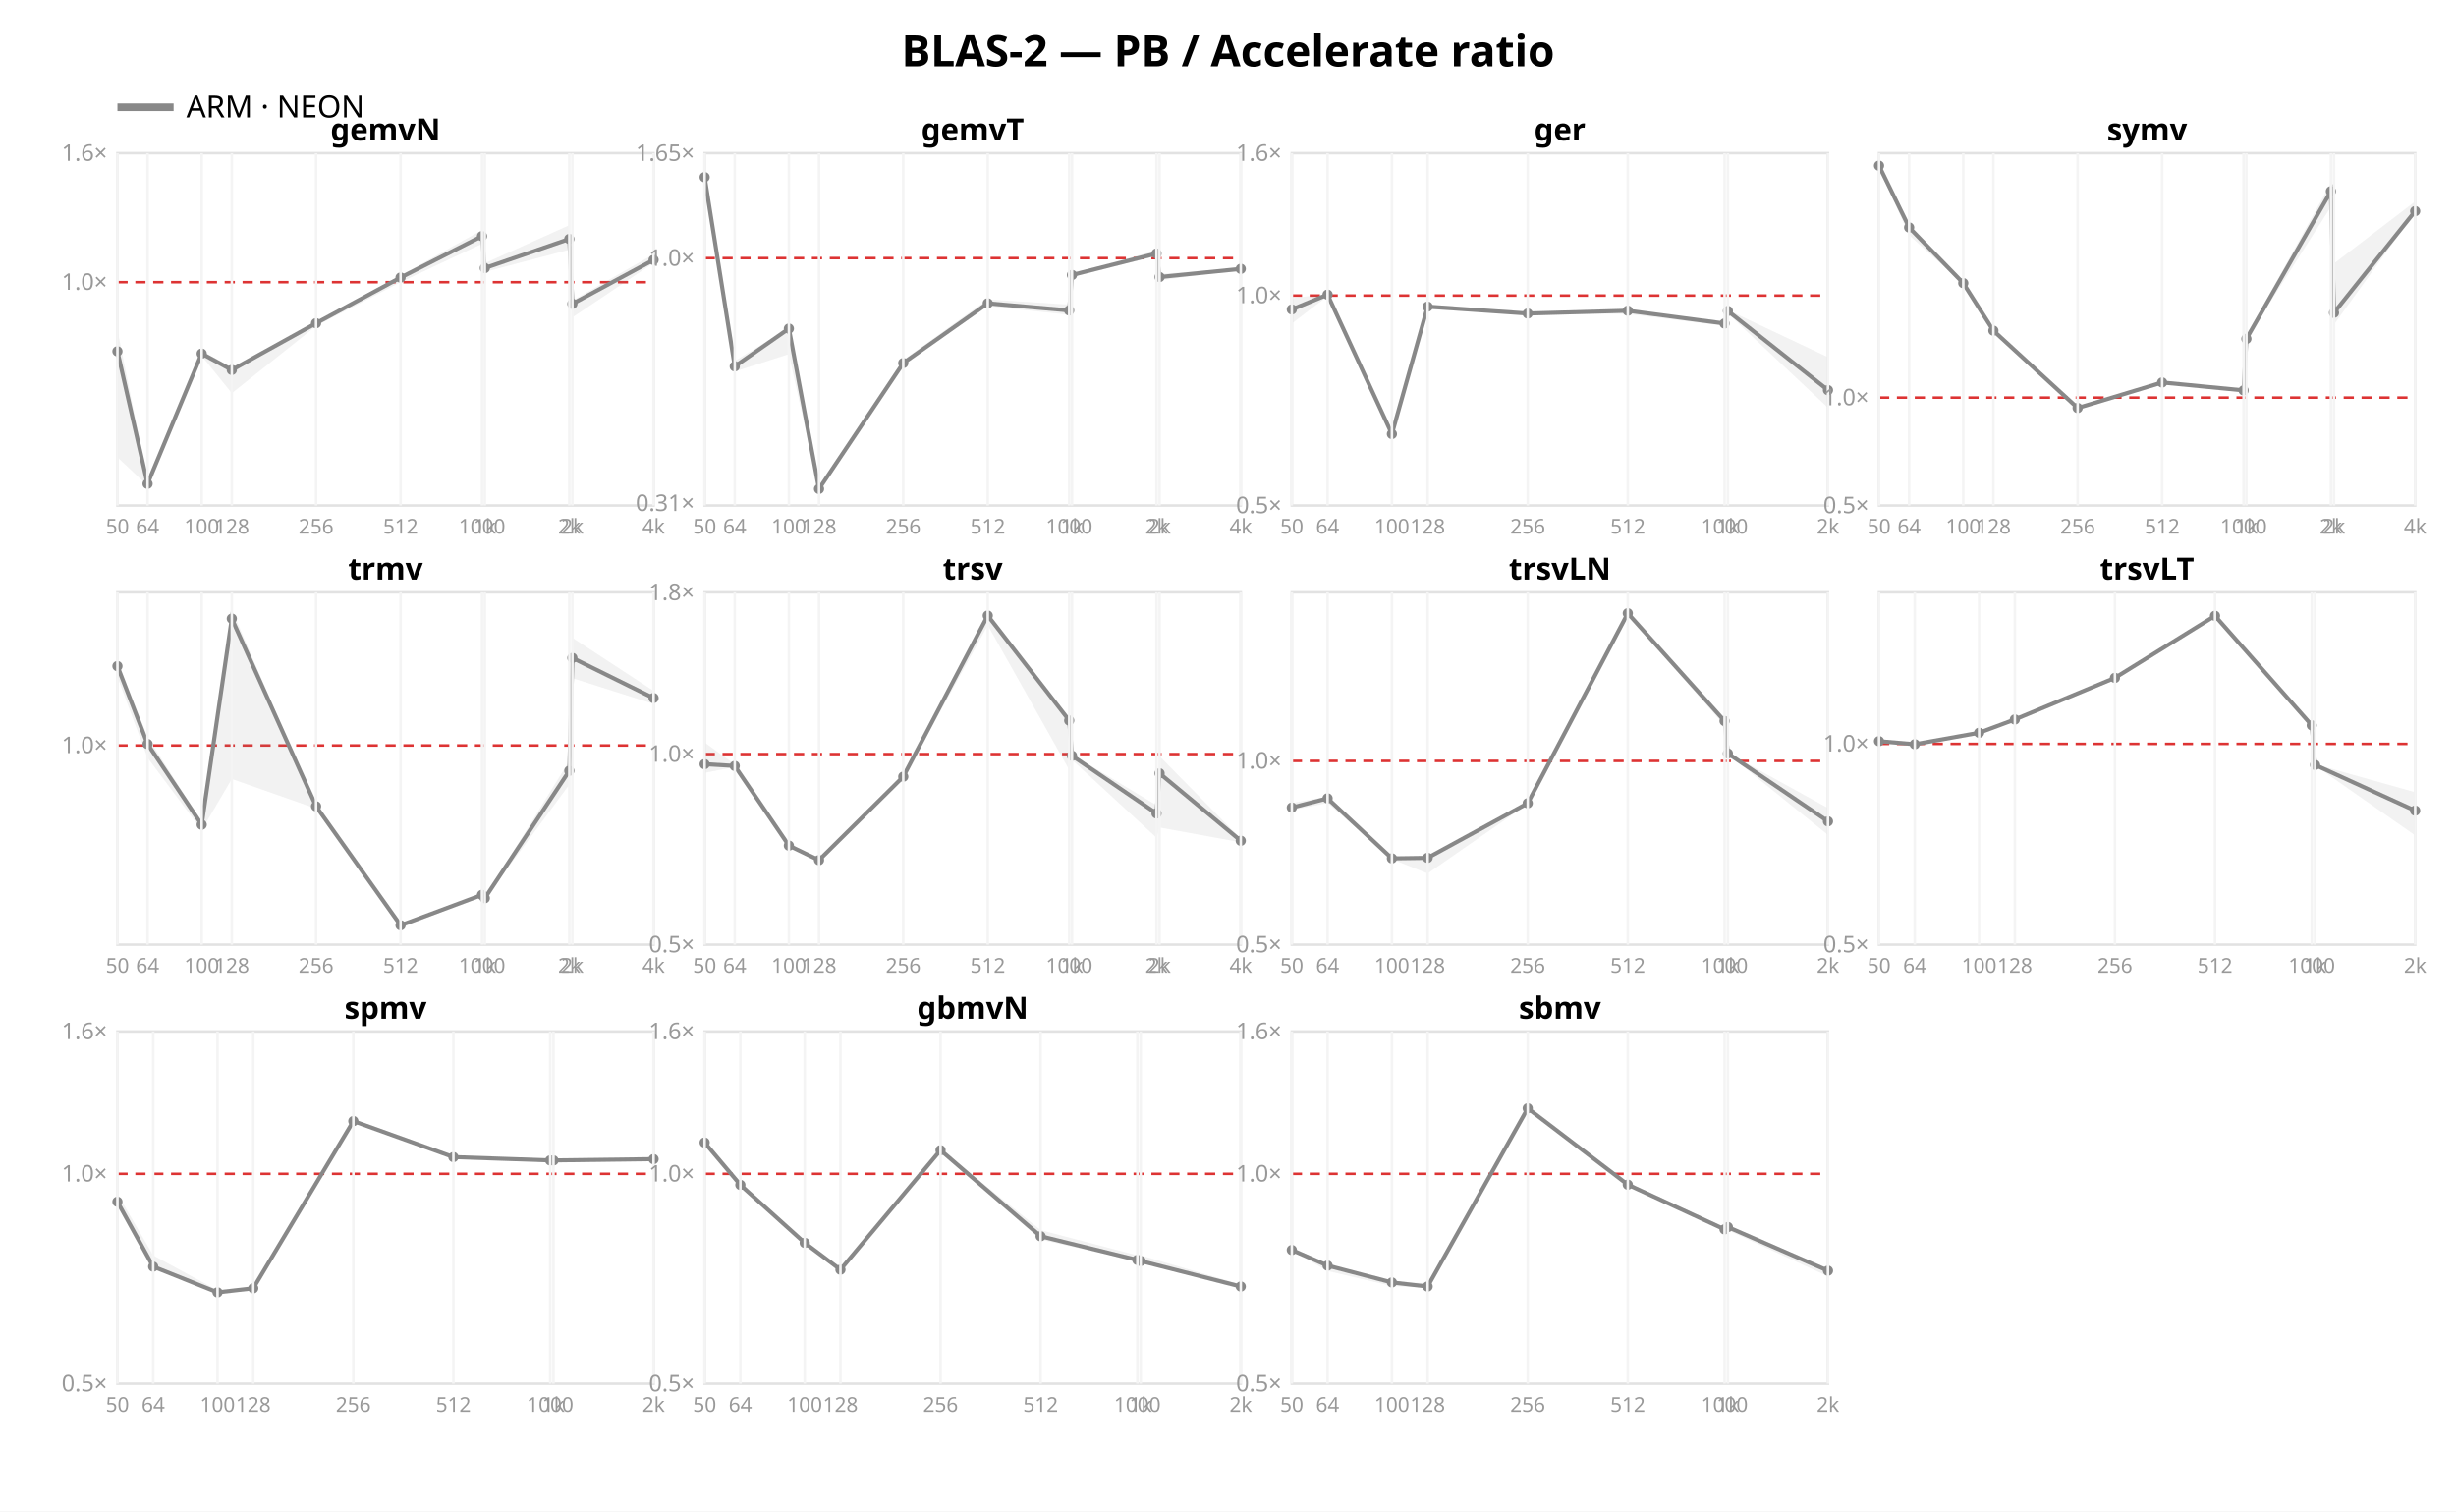
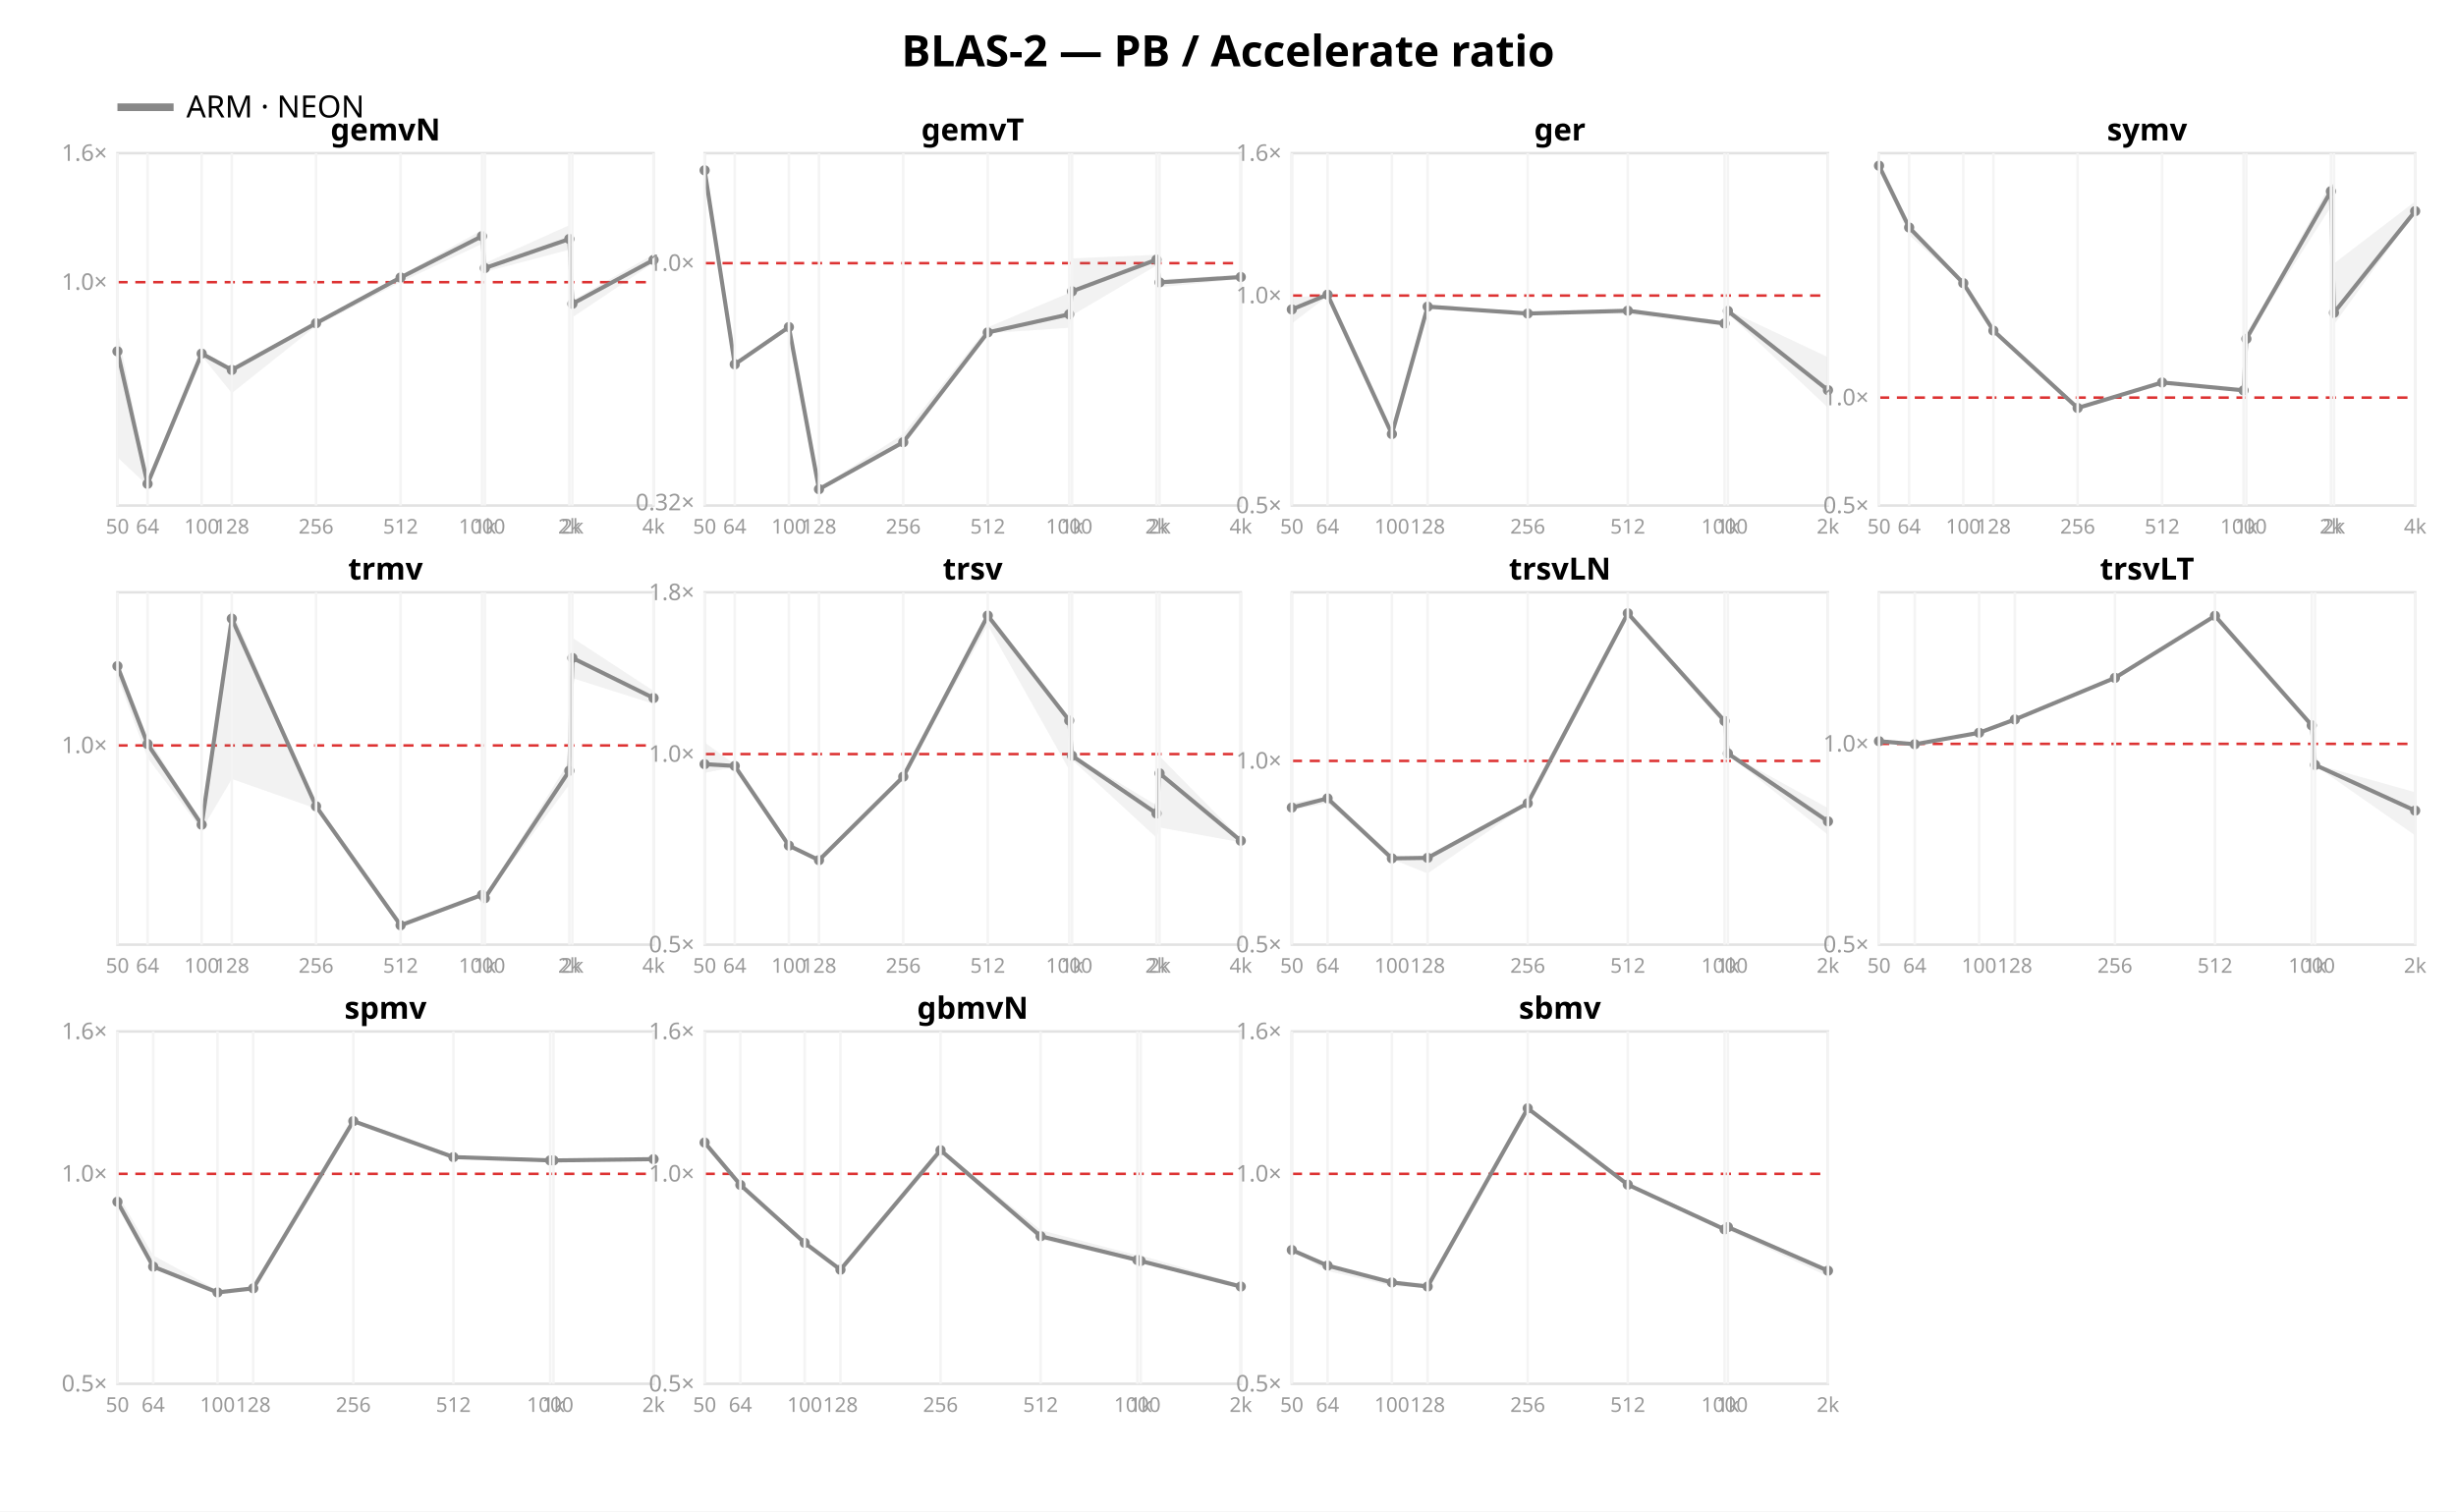
<svg xmlns="http://www.w3.org/2000/svg" width="962" height="592" font-family="sans-serif">
  <rect width="962" height="592" fill="white" />
  <text x="481.0" y="26" text-anchor="middle" font-size="17" font-weight="bold">BLAS-2 — PB / Accelerate ratio</text>
  <line x1="46" y1="42" x2="68" y2="42" stroke="#888888" stroke-width="3" />
  <text x="73" y="46" font-size="12">ARM · NEON</text>
  <rect x="46" y="60" width="210" height="138" fill="none" stroke="#e2e2e2" />
  <line x1="46" y1="110.523" x2="256" y2="110.523" stroke="#d33" stroke-dasharray="4 3" />
  <text x="42" y="113.523" text-anchor="end" font-size="9" fill="#999">1.0×</text>
  <text x="42" y="63.0" text-anchor="end" font-size="9" fill="#999">1.6×</text>
  <polygon points="46.0,129.2 57.8,187.8 79.0,137.4 90.8,143.9 123.8,125.8 156.9,107.9 188.8,90.1 189.9,103.1 223.0,88.2 224.2,117.7 256.0,99.6 256.0,103.0 224.2,124.3 223.0,97.8 189.9,106.5 188.8,95.5 156.9,110.5 123.8,127.7 90.8,154.0 79.0,139.4 57.8,190.2 46.0,179.1" fill="#888888" opacity="0.11" />
  <polyline points="46.0,137.6 57.8,189.5 79.0,138.5 90.8,144.9 123.8,126.6 156.9,108.7 188.8,92.5 189.9,105.0 223.0,93.6 224.2,119.0 256.0,101.8" fill="none" stroke="#888888" stroke-width="1.6" />
  <circle cx="46.0" cy="137.6" r="2" fill="#888888" />
  <circle cx="57.8" cy="189.5" r="2" fill="#888888" />
  <circle cx="79.0" cy="138.5" r="2" fill="#888888" />
  <circle cx="90.8" cy="144.9" r="2" fill="#888888" />
  <circle cx="123.8" cy="126.6" r="2" fill="#888888" />
  <circle cx="156.9" cy="108.7" r="2" fill="#888888" />
  <circle cx="188.8" cy="92.5" r="2" fill="#888888" />
  <circle cx="189.9" cy="105.0" r="2" fill="#888888" />
  <circle cx="223.0" cy="93.6" r="2" fill="#888888" />
  <circle cx="224.2" cy="119.0" r="2" fill="#888888" />
  <circle cx="256.0" cy="101.8" r="2" fill="#888888" />
  <text x="151.0" y="55" text-anchor="middle" font-size="12" font-weight="bold">gemvN</text>
  <line x1="46.0" y1="60" x2="46.0" y2="198" stroke="#f4f4f4" />
  <text x="46.0" y="209" text-anchor="middle" font-size="8" fill="#999">50</text>
  <line x1="57.8" y1="60" x2="57.8" y2="198" stroke="#f4f4f4" />
  <text x="57.8" y="209" text-anchor="middle" font-size="8" fill="#999">64</text>
  <line x1="79.0" y1="60" x2="79.0" y2="198" stroke="#f4f4f4" />
  <text x="79.0" y="209" text-anchor="middle" font-size="8" fill="#999">100</text>
  <line x1="90.8" y1="60" x2="90.8" y2="198" stroke="#f4f4f4" />
  <text x="90.8" y="209" text-anchor="middle" font-size="8" fill="#999">128</text>
  <line x1="123.8" y1="60" x2="123.8" y2="198" stroke="#f4f4f4" />
  <text x="123.8" y="209" text-anchor="middle" font-size="8" fill="#999">256</text>
  <line x1="156.9" y1="60" x2="156.9" y2="198" stroke="#f4f4f4" />
  <text x="156.9" y="209" text-anchor="middle" font-size="8" fill="#999">512</text>
  <line x1="188.8" y1="60" x2="188.8" y2="198" stroke="#f4f4f4" />
  <text x="188.8" y="209" text-anchor="middle" font-size="8" fill="#999">1000</text>
  <line x1="189.9" y1="60" x2="189.9" y2="198" stroke="#f4f4f4" />
  <text x="189.9" y="209" text-anchor="middle" font-size="8" fill="#999">1k</text>
  <line x1="223.0" y1="60" x2="223.0" y2="198" stroke="#f4f4f4" />
  <text x="223.0" y="209" text-anchor="middle" font-size="8" fill="#999">2k</text>
  <line x1="224.2" y1="60" x2="224.2" y2="198" stroke="#f4f4f4" />
  <text x="224.2" y="209" text-anchor="middle" font-size="8" fill="#999">2k</text>
  <line x1="256.0" y1="60" x2="256.0" y2="198" stroke="#f4f4f4" />
  <text x="256.0" y="209" text-anchor="middle" font-size="8" fill="#999">4k</text>
  <rect x="276" y="60" width="210" height="138" fill="none" stroke="#e2e2e2" />
-   <line x1="276" y1="101.092" x2="486" y2="101.092" stroke="#d33" stroke-dasharray="4 3" />
-   <text x="272" y="200.139" text-anchor="end" font-size="9" fill="#999">0.31×</text>
-   <text x="272" y="104.092" text-anchor="end" font-size="9" fill="#999">1.0×</text>
-   <text x="272" y="63.025" text-anchor="end" font-size="9" fill="#999">1.65×</text>
-   <polygon points="276.0,66.3 287.8,141.4 309.0,128.4 320.8,190.9 353.8,141.0 386.9,117.3 418.8,119.3 419.9,107.0 453.0,98.1 454.2,107.3 486.0,105.0 486.0,105.6 454.2,109.8 453.0,100.3 419.9,108.5 418.8,123.3 386.9,119.9 353.8,142.7 320.8,192.0 309.0,138.7 287.8,145.5 276.0,74.0" fill="#888888" opacity="0.11" />
-   <polyline points="276.0,69.4 287.8,143.5 309.0,128.7 320.8,191.5 353.8,142.2 386.9,118.8 418.8,121.6 419.9,107.7 453.0,99.3 454.2,108.5 486.0,105.3" fill="none" stroke="#888888" stroke-width="1.6" />
-   <circle cx="276.0" cy="69.4" r="2" fill="#888888" />
-   <circle cx="287.8" cy="143.5" r="2" fill="#888888" />
-   <circle cx="309.0" cy="128.7" r="2" fill="#888888" />
-   <circle cx="320.8" cy="191.5" r="2" fill="#888888" />
-   <circle cx="353.8" cy="142.2" r="2" fill="#888888" />
-   <circle cx="386.9" cy="118.8" r="2" fill="#888888" />
-   <circle cx="418.8" cy="121.6" r="2" fill="#888888" />
-   <circle cx="419.9" cy="107.7" r="2" fill="#888888" />
-   <circle cx="453.0" cy="99.3" r="2" fill="#888888" />
-   <circle cx="454.2" cy="108.5" r="2" fill="#888888" />
-   <circle cx="486.0" cy="105.3" r="2" fill="#888888" />
+   <line x1="276" y1="103.076" x2="486" y2="103.076" stroke="#d33" stroke-dasharray="4 3" />
+   <text x="272" y="199.862" text-anchor="end" font-size="9" fill="#999">0.32×</text>
+   <text x="272" y="106.076" text-anchor="end" font-size="9" fill="#999">1.0×</text>
+   <polygon points="276.0,66.3 287.8,142.3 309.0,127.9 320.8,191.1 353.8,170.0 386.9,128.2 418.8,114.7 419.9,101.2 453.0,99.8 454.2,109.4 486.0,107.6 486.0,109.3 454.2,112.5 453.0,104.0 419.9,123.5 418.8,128.4 386.9,130.5 353.8,173.7 320.8,192.0 309.0,128.7 287.8,143.5 276.0,67.2" fill="#888888" opacity="0.11" />
+   <polyline points="276.0,66.7 287.8,142.7 309.0,128.1 320.8,191.6 353.8,173.2 386.9,130.2 418.8,123.1 419.9,114.1 453.0,101.7 454.2,110.6 486.0,108.5" fill="none" stroke="#888888" stroke-width="1.6" />
+   <circle cx="276.0" cy="66.7" r="2" fill="#888888" />
+   <circle cx="287.8" cy="142.7" r="2" fill="#888888" />
+   <circle cx="309.0" cy="128.1" r="2" fill="#888888" />
+   <circle cx="320.8" cy="191.6" r="2" fill="#888888" />
+   <circle cx="353.8" cy="173.2" r="2" fill="#888888" />
+   <circle cx="386.9" cy="130.2" r="2" fill="#888888" />
+   <circle cx="418.8" cy="123.1" r="2" fill="#888888" />
+   <circle cx="419.9" cy="114.1" r="2" fill="#888888" />
+   <circle cx="453.0" cy="101.7" r="2" fill="#888888" />
+   <circle cx="454.2" cy="110.6" r="2" fill="#888888" />
+   <circle cx="486.0" cy="108.5" r="2" fill="#888888" />
  <text x="381.0" y="55" text-anchor="middle" font-size="12" font-weight="bold">gemvT</text>
  <line x1="276.0" y1="60" x2="276.0" y2="198" stroke="#f4f4f4" />
  <text x="276.0" y="209" text-anchor="middle" font-size="8" fill="#999">50</text>
  <line x1="287.8" y1="60" x2="287.8" y2="198" stroke="#f4f4f4" />
  <text x="287.8" y="209" text-anchor="middle" font-size="8" fill="#999">64</text>
  <line x1="309.0" y1="60" x2="309.0" y2="198" stroke="#f4f4f4" />
  <text x="309.0" y="209" text-anchor="middle" font-size="8" fill="#999">100</text>
  <line x1="320.8" y1="60" x2="320.8" y2="198" stroke="#f4f4f4" />
  <text x="320.8" y="209" text-anchor="middle" font-size="8" fill="#999">128</text>
  <line x1="353.8" y1="60" x2="353.8" y2="198" stroke="#f4f4f4" />
  <text x="353.8" y="209" text-anchor="middle" font-size="8" fill="#999">256</text>
  <line x1="386.9" y1="60" x2="386.9" y2="198" stroke="#f4f4f4" />
  <text x="386.9" y="209" text-anchor="middle" font-size="8" fill="#999">512</text>
  <line x1="418.8" y1="60" x2="418.8" y2="198" stroke="#f4f4f4" />
  <text x="418.8" y="209" text-anchor="middle" font-size="8" fill="#999">1000</text>
  <line x1="419.9" y1="60" x2="419.9" y2="198" stroke="#f4f4f4" />
  <text x="419.9" y="209" text-anchor="middle" font-size="8" fill="#999">1k</text>
  <line x1="453.0" y1="60" x2="453.0" y2="198" stroke="#f4f4f4" />
  <text x="453.0" y="209" text-anchor="middle" font-size="8" fill="#999">2k</text>
  <line x1="454.2" y1="60" x2="454.2" y2="198" stroke="#f4f4f4" />
  <text x="454.2" y="209" text-anchor="middle" font-size="8" fill="#999">2k</text>
  <line x1="486.0" y1="60" x2="486.0" y2="198" stroke="#f4f4f4" />
  <text x="486.0" y="209" text-anchor="middle" font-size="8" fill="#999">4k</text>
  <rect x="506" y="60" width="210" height="138" fill="none" stroke="#e2e2e2" />
  <line x1="506" y1="115.763" x2="716" y2="115.763" stroke="#d33" stroke-dasharray="4 3" />
  <text x="502" y="201.0" text-anchor="end" font-size="9" fill="#999">0.5×</text>
  <text x="502" y="118.763" text-anchor="end" font-size="9" fill="#999">1.0×</text>
  <text x="502" y="63.0" text-anchor="end" font-size="9" fill="#999">1.6×</text>
  <polygon points="506.0,116.8 520.0,115.1 545.2,168.5 559.2,119.4 598.4,122.6 637.6,121.6 675.5,126.5 676.8,121.4 716.0,139.9 716.0,159.7 676.8,122.8 675.5,127.7 637.6,123.0 598.4,122.9 559.2,121.1 545.2,171.3 520.0,116.0 506.0,126.7" fill="#888888" opacity="0.11" />
  <polyline points="506.0,121.2 520.0,115.4 545.2,170.0 559.2,120.1 598.4,122.8 637.6,121.7 675.5,126.7 676.8,121.8 716.0,152.8" fill="none" stroke="#888888" stroke-width="1.6" />
  <circle cx="506.0" cy="121.2" r="2" fill="#888888" />
  <circle cx="520.0" cy="115.4" r="2" fill="#888888" />
  <circle cx="545.2" cy="170.0" r="2" fill="#888888" />
  <circle cx="559.2" cy="120.1" r="2" fill="#888888" />
  <circle cx="598.4" cy="122.8" r="2" fill="#888888" />
  <circle cx="637.6" cy="121.7" r="2" fill="#888888" />
  <circle cx="675.5" cy="126.7" r="2" fill="#888888" />
  <circle cx="676.8" cy="121.8" r="2" fill="#888888" />
  <circle cx="716.0" cy="152.8" r="2" fill="#888888" />
  <text x="611.0" y="55" text-anchor="middle" font-size="12" font-weight="bold">ger</text>
  <line x1="506.0" y1="60" x2="506.0" y2="198" stroke="#f4f4f4" />
  <text x="506.0" y="209" text-anchor="middle" font-size="8" fill="#999">50</text>
  <line x1="520.0" y1="60" x2="520.0" y2="198" stroke="#f4f4f4" />
  <text x="520.0" y="209" text-anchor="middle" font-size="8" fill="#999">64</text>
  <line x1="545.2" y1="60" x2="545.2" y2="198" stroke="#f4f4f4" />
  <text x="545.2" y="209" text-anchor="middle" font-size="8" fill="#999">100</text>
  <line x1="559.2" y1="60" x2="559.2" y2="198" stroke="#f4f4f4" />
  <text x="559.2" y="209" text-anchor="middle" font-size="8" fill="#999">128</text>
  <line x1="598.4" y1="60" x2="598.4" y2="198" stroke="#f4f4f4" />
  <text x="598.4" y="209" text-anchor="middle" font-size="8" fill="#999">256</text>
  <line x1="637.6" y1="60" x2="637.6" y2="198" stroke="#f4f4f4" />
  <text x="637.6" y="209" text-anchor="middle" font-size="8" fill="#999">512</text>
  <line x1="675.5" y1="60" x2="675.5" y2="198" stroke="#f4f4f4" />
  <text x="675.5" y="209" text-anchor="middle" font-size="8" fill="#999">1000</text>
  <line x1="676.8" y1="60" x2="676.8" y2="198" stroke="#f4f4f4" />
  <text x="676.8" y="209" text-anchor="middle" font-size="8" fill="#999">1k</text>
  <line x1="716.0" y1="60" x2="716.0" y2="198" stroke="#f4f4f4" />
  <text x="716.0" y="209" text-anchor="middle" font-size="8" fill="#999">2k</text>
  <rect x="736" y="60" width="210" height="138" fill="none" stroke="#e2e2e2" />
  <line x1="736" y1="155.732" x2="946" y2="155.732" stroke="#d33" stroke-dasharray="4 3" />
  <text x="732" y="201.0" text-anchor="end" font-size="9" fill="#999">0.5×</text>
  <text x="732" y="158.732" text-anchor="end" font-size="9" fill="#999">1.0×</text>
  <polygon points="736.0,64.7 747.8,88.8 769.0,110.6 780.8,129.2 813.8,159.7 846.9,149.5 878.8,152.6 879.9,131.5 913.0,71.7 914.2,103.2 946.0,78.9 946.0,83.1 914.2,127.1 913.0,81.0 879.9,132.9 878.8,153.2 846.9,150.0 813.8,159.8 780.8,129.7 769.0,111.3 747.8,92.1 736.0,65.9" fill="#888888" opacity="0.11" />
  <polyline points="736.0,64.9 747.8,89.1 769.0,110.9 780.8,129.5 813.8,159.8 846.9,149.8 878.8,152.9 879.9,132.7 913.0,74.9 914.2,122.5 946.0,82.7" fill="none" stroke="#888888" stroke-width="1.6" />
  <circle cx="736.0" cy="64.9" r="2" fill="#888888" />
  <circle cx="747.8" cy="89.1" r="2" fill="#888888" />
  <circle cx="769.0" cy="110.9" r="2" fill="#888888" />
  <circle cx="780.8" cy="129.5" r="2" fill="#888888" />
  <circle cx="813.8" cy="159.8" r="2" fill="#888888" />
  <circle cx="846.9" cy="149.8" r="2" fill="#888888" />
  <circle cx="878.8" cy="152.9" r="2" fill="#888888" />
  <circle cx="879.9" cy="132.7" r="2" fill="#888888" />
  <circle cx="913.0" cy="74.9" r="2" fill="#888888" />
  <circle cx="914.2" cy="122.5" r="2" fill="#888888" />
  <circle cx="946.0" cy="82.7" r="2" fill="#888888" />
  <text x="841.0" y="55" text-anchor="middle" font-size="12" font-weight="bold">symv</text>
  <line x1="736.0" y1="60" x2="736.0" y2="198" stroke="#f4f4f4" />
  <text x="736.0" y="209" text-anchor="middle" font-size="8" fill="#999">50</text>
  <line x1="747.8" y1="60" x2="747.8" y2="198" stroke="#f4f4f4" />
  <text x="747.8" y="209" text-anchor="middle" font-size="8" fill="#999">64</text>
  <line x1="769.0" y1="60" x2="769.0" y2="198" stroke="#f4f4f4" />
  <text x="769.0" y="209" text-anchor="middle" font-size="8" fill="#999">100</text>
  <line x1="780.8" y1="60" x2="780.8" y2="198" stroke="#f4f4f4" />
  <text x="780.8" y="209" text-anchor="middle" font-size="8" fill="#999">128</text>
  <line x1="813.8" y1="60" x2="813.8" y2="198" stroke="#f4f4f4" />
  <text x="813.8" y="209" text-anchor="middle" font-size="8" fill="#999">256</text>
  <line x1="846.9" y1="60" x2="846.9" y2="198" stroke="#f4f4f4" />
  <text x="846.9" y="209" text-anchor="middle" font-size="8" fill="#999">512</text>
  <line x1="878.8" y1="60" x2="878.8" y2="198" stroke="#f4f4f4" />
  <text x="878.8" y="209" text-anchor="middle" font-size="8" fill="#999">1000</text>
  <line x1="879.9" y1="60" x2="879.9" y2="198" stroke="#f4f4f4" />
  <text x="879.9" y="209" text-anchor="middle" font-size="8" fill="#999">1k</text>
  <line x1="913.0" y1="60" x2="913.0" y2="198" stroke="#f4f4f4" />
  <text x="913.0" y="209" text-anchor="middle" font-size="8" fill="#999">2k</text>
  <line x1="914.2" y1="60" x2="914.2" y2="198" stroke="#f4f4f4" />
  <text x="914.2" y="209" text-anchor="middle" font-size="8" fill="#999">2k</text>
  <line x1="946.0" y1="60" x2="946.0" y2="198" stroke="#f4f4f4" />
  <text x="946.0" y="209" text-anchor="middle" font-size="8" fill="#999">4k</text>
  <rect x="46" y="232" width="210" height="138" fill="none" stroke="#e2e2e2" />
  <line x1="46" y1="291.974" x2="256" y2="291.974" stroke="#d33" stroke-dasharray="4 3" />
  <text x="42" y="294.974" text-anchor="end" font-size="9" fill="#999">1.0×</text>
  <polygon points="46.0,258.8 57.8,288.7 79.0,321.9 90.8,238.8 123.8,315.5 156.9,362.3 188.8,350.3 189.9,351.5 223.0,298.0 224.2,249.8 256.0,270.6 256.0,275.7 224.2,265.6 223.0,307.3 189.9,352.1 188.8,350.6 156.9,363.6 123.8,316.7 90.8,305.1 79.0,325.1 57.8,296.8 46.0,265.1" fill="#888888" opacity="0.11" />
  <polyline points="46.0,260.9 57.8,291.4 79.0,323.0 90.8,242.3 123.8,315.8 156.9,362.4 188.8,350.5 189.9,351.8 223.0,301.9 224.2,257.7 256.0,273.4" fill="none" stroke="#888888" stroke-width="1.6" />
  <circle cx="46.0" cy="260.9" r="2" fill="#888888" />
  <circle cx="57.8" cy="291.4" r="2" fill="#888888" />
  <circle cx="79.0" cy="323.0" r="2" fill="#888888" />
  <circle cx="90.8" cy="242.3" r="2" fill="#888888" />
  <circle cx="123.8" cy="315.8" r="2" fill="#888888" />
  <circle cx="156.9" cy="362.4" r="2" fill="#888888" />
  <circle cx="188.8" cy="350.5" r="2" fill="#888888" />
  <circle cx="189.9" cy="351.8" r="2" fill="#888888" />
  <circle cx="223.0" cy="301.9" r="2" fill="#888888" />
  <circle cx="224.2" cy="257.7" r="2" fill="#888888" />
  <circle cx="256.0" cy="273.4" r="2" fill="#888888" />
  <text x="151.0" y="227" text-anchor="middle" font-size="12" font-weight="bold">trmv</text>
  <line x1="46.0" y1="232" x2="46.0" y2="370" stroke="#f4f4f4" />
  <text x="46.0" y="381" text-anchor="middle" font-size="8" fill="#999">50</text>
  <line x1="57.8" y1="232" x2="57.8" y2="370" stroke="#f4f4f4" />
  <text x="57.8" y="381" text-anchor="middle" font-size="8" fill="#999">64</text>
  <line x1="79.0" y1="232" x2="79.0" y2="370" stroke="#f4f4f4" />
  <text x="79.0" y="381" text-anchor="middle" font-size="8" fill="#999">100</text>
  <line x1="90.8" y1="232" x2="90.8" y2="370" stroke="#f4f4f4" />
  <text x="90.8" y="381" text-anchor="middle" font-size="8" fill="#999">128</text>
  <line x1="123.8" y1="232" x2="123.8" y2="370" stroke="#f4f4f4" />
  <text x="123.8" y="381" text-anchor="middle" font-size="8" fill="#999">256</text>
  <line x1="156.9" y1="232" x2="156.9" y2="370" stroke="#f4f4f4" />
  <text x="156.9" y="381" text-anchor="middle" font-size="8" fill="#999">512</text>
  <line x1="188.8" y1="232" x2="188.8" y2="370" stroke="#f4f4f4" />
  <text x="188.8" y="381" text-anchor="middle" font-size="8" fill="#999">1000</text>
  <line x1="189.9" y1="232" x2="189.9" y2="370" stroke="#f4f4f4" />
  <text x="189.9" y="381" text-anchor="middle" font-size="8" fill="#999">1k</text>
  <line x1="223.0" y1="232" x2="223.0" y2="370" stroke="#f4f4f4" />
  <text x="223.0" y="381" text-anchor="middle" font-size="8" fill="#999">2k</text>
  <line x1="224.2" y1="232" x2="224.2" y2="370" stroke="#f4f4f4" />
  <text x="224.2" y="381" text-anchor="middle" font-size="8" fill="#999">2k</text>
  <line x1="256.0" y1="232" x2="256.0" y2="370" stroke="#f4f4f4" />
  <text x="256.0" y="381" text-anchor="middle" font-size="8" fill="#999">4k</text>
  <rect x="276" y="232" width="210" height="138" fill="none" stroke="#e2e2e2" />
  <line x1="276" y1="295.355" x2="486" y2="295.355" stroke="#d33" stroke-dasharray="4 3" />
  <text x="272" y="373.0" text-anchor="end" font-size="9" fill="#999">0.5×</text>
  <text x="272" y="298.355" text-anchor="end" font-size="9" fill="#999">1.0×</text>
  <text x="272" y="235.056" text-anchor="end" font-size="9" fill="#999">1.8×</text>
  <polygon points="276.0,290.8 287.8,299.4 309.0,331.1 320.8,336.5 353.8,304.0 386.9,240.3 418.8,281.1 419.9,295.5 453.0,315.4 454.2,296.2 486.0,328.5 486.0,329.9 454.2,324.1 453.0,328.1 419.9,297.6 418.8,301.5 386.9,244.9 353.8,304.9 320.8,337.6 309.0,331.3 287.8,300.4 276.0,302.7" fill="#888888" opacity="0.11" />
  <polyline points="276.0,299.3 287.8,300.0 309.0,331.2 320.8,336.9 353.8,304.2 386.9,241.1 418.8,282.2 419.9,296.0 453.0,318.6 454.2,302.9 486.0,329.3" fill="none" stroke="#888888" stroke-width="1.6" />
  <circle cx="276.0" cy="299.3" r="2" fill="#888888" />
  <circle cx="287.8" cy="300.0" r="2" fill="#888888" />
  <circle cx="309.0" cy="331.2" r="2" fill="#888888" />
  <circle cx="320.8" cy="336.9" r="2" fill="#888888" />
  <circle cx="353.8" cy="304.2" r="2" fill="#888888" />
  <circle cx="386.9" cy="241.1" r="2" fill="#888888" />
  <circle cx="418.8" cy="282.2" r="2" fill="#888888" />
  <circle cx="419.9" cy="296.0" r="2" fill="#888888" />
  <circle cx="453.0" cy="318.6" r="2" fill="#888888" />
  <circle cx="454.2" cy="302.9" r="2" fill="#888888" />
  <circle cx="486.0" cy="329.3" r="2" fill="#888888" />
  <text x="381.0" y="227" text-anchor="middle" font-size="12" font-weight="bold">trsv</text>
  <line x1="276.0" y1="232" x2="276.0" y2="370" stroke="#f4f4f4" />
  <text x="276.0" y="381" text-anchor="middle" font-size="8" fill="#999">50</text>
  <line x1="287.8" y1="232" x2="287.8" y2="370" stroke="#f4f4f4" />
  <text x="287.8" y="381" text-anchor="middle" font-size="8" fill="#999">64</text>
  <line x1="309.0" y1="232" x2="309.0" y2="370" stroke="#f4f4f4" />
  <text x="309.0" y="381" text-anchor="middle" font-size="8" fill="#999">100</text>
  <line x1="320.8" y1="232" x2="320.8" y2="370" stroke="#f4f4f4" />
  <text x="320.8" y="381" text-anchor="middle" font-size="8" fill="#999">128</text>
  <line x1="353.8" y1="232" x2="353.8" y2="370" stroke="#f4f4f4" />
  <text x="353.8" y="381" text-anchor="middle" font-size="8" fill="#999">256</text>
  <line x1="386.9" y1="232" x2="386.9" y2="370" stroke="#f4f4f4" />
  <text x="386.9" y="381" text-anchor="middle" font-size="8" fill="#999">512</text>
  <line x1="418.8" y1="232" x2="418.8" y2="370" stroke="#f4f4f4" />
  <text x="418.8" y="381" text-anchor="middle" font-size="8" fill="#999">1000</text>
  <line x1="419.9" y1="232" x2="419.9" y2="370" stroke="#f4f4f4" />
  <text x="419.9" y="381" text-anchor="middle" font-size="8" fill="#999">1k</text>
  <line x1="453.0" y1="232" x2="453.0" y2="370" stroke="#f4f4f4" />
  <text x="453.0" y="381" text-anchor="middle" font-size="8" fill="#999">2k</text>
  <line x1="454.2" y1="232" x2="454.2" y2="370" stroke="#f4f4f4" />
  <text x="454.2" y="381" text-anchor="middle" font-size="8" fill="#999">2k</text>
  <line x1="486.0" y1="232" x2="486.0" y2="370" stroke="#f4f4f4" />
  <text x="486.0" y="381" text-anchor="middle" font-size="8" fill="#999">4k</text>
  <rect x="506" y="232" width="210" height="138" fill="none" stroke="#e2e2e2" />
  <line x1="506" y1="298.026" x2="716" y2="298.026" stroke="#d33" stroke-dasharray="4 3" />
  <text x="502" y="373.0" text-anchor="end" font-size="9" fill="#999">0.5×</text>
  <text x="502" y="301.026" text-anchor="end" font-size="9" fill="#999">1.0×</text>
  <polygon points="506.0,314.5 520.0,312.0 545.2,335.9 559.2,335.1 598.4,314.4 637.6,240.0 675.5,282.1 676.8,294.9 716.0,316.5 716.0,327.0 676.8,295.4 675.5,284.2 637.6,240.9 598.4,314.9 559.2,342.1 545.2,336.5 520.0,314.5 506.0,317.3" fill="#888888" opacity="0.11" />
  <polyline points="506.0,316.3 520.0,312.7 545.2,336.2 559.2,336.0 598.4,314.6 637.6,240.2 675.5,282.4 676.8,295.1 716.0,321.7" fill="none" stroke="#888888" stroke-width="1.6" />
  <circle cx="506.0" cy="316.3" r="2" fill="#888888" />
  <circle cx="520.0" cy="312.7" r="2" fill="#888888" />
  <circle cx="545.2" cy="336.2" r="2" fill="#888888" />
  <circle cx="559.2" cy="336.0" r="2" fill="#888888" />
  <circle cx="598.4" cy="314.6" r="2" fill="#888888" />
  <circle cx="637.6" cy="240.2" r="2" fill="#888888" />
  <circle cx="675.5" cy="282.4" r="2" fill="#888888" />
  <circle cx="676.8" cy="295.1" r="2" fill="#888888" />
  <circle cx="716.0" cy="321.7" r="2" fill="#888888" />
  <text x="611.0" y="227" text-anchor="middle" font-size="12" font-weight="bold">trsvLN</text>
  <line x1="506.0" y1="232" x2="506.0" y2="370" stroke="#f4f4f4" />
  <text x="506.0" y="381" text-anchor="middle" font-size="8" fill="#999">50</text>
  <line x1="520.0" y1="232" x2="520.0" y2="370" stroke="#f4f4f4" />
  <text x="520.0" y="381" text-anchor="middle" font-size="8" fill="#999">64</text>
  <line x1="545.2" y1="232" x2="545.2" y2="370" stroke="#f4f4f4" />
  <text x="545.2" y="381" text-anchor="middle" font-size="8" fill="#999">100</text>
  <line x1="559.2" y1="232" x2="559.2" y2="370" stroke="#f4f4f4" />
  <text x="559.2" y="381" text-anchor="middle" font-size="8" fill="#999">128</text>
  <line x1="598.4" y1="232" x2="598.4" y2="370" stroke="#f4f4f4" />
  <text x="598.4" y="381" text-anchor="middle" font-size="8" fill="#999">256</text>
  <line x1="637.6" y1="232" x2="637.6" y2="370" stroke="#f4f4f4" />
  <text x="637.6" y="381" text-anchor="middle" font-size="8" fill="#999">512</text>
  <line x1="675.5" y1="232" x2="675.5" y2="370" stroke="#f4f4f4" />
  <text x="675.5" y="381" text-anchor="middle" font-size="8" fill="#999">1000</text>
  <line x1="676.8" y1="232" x2="676.8" y2="370" stroke="#f4f4f4" />
  <text x="676.8" y="381" text-anchor="middle" font-size="8" fill="#999">1k</text>
  <line x1="716.0" y1="232" x2="716.0" y2="370" stroke="#f4f4f4" />
  <text x="716.0" y="381" text-anchor="middle" font-size="8" fill="#999">2k</text>
  <rect x="736" y="232" width="210" height="138" fill="none" stroke="#e2e2e2" />
  <line x1="736" y1="291.353" x2="946" y2="291.353" stroke="#d33" stroke-dasharray="4 3" />
  <text x="732" y="373.0" text-anchor="end" font-size="9" fill="#999">0.5×</text>
  <text x="732" y="294.353" text-anchor="end" font-size="9" fill="#999">1.0×</text>
  <polygon points="736.0,290.0 750.0,291.1 775.2,286.8 789.2,281.6 828.4,265.0 867.6,240.7 905.5,283.8 906.8,299.3 946.0,310.3 946.0,327.2 906.8,299.8 905.5,284.8 867.6,241.5 828.4,266.3 789.2,282.0 775.2,287.3 750.0,292.2 736.0,290.8" fill="#888888" opacity="0.11" />
  <polyline points="736.0,290.3 750.0,291.5 775.2,287.0 789.2,281.8 828.4,265.5 867.6,241.2 905.5,284.1 906.8,299.6 946.0,317.5" fill="none" stroke="#888888" stroke-width="1.6" />
  <circle cx="736.0" cy="290.3" r="2" fill="#888888" />
  <circle cx="750.0" cy="291.5" r="2" fill="#888888" />
  <circle cx="775.2" cy="287.0" r="2" fill="#888888" />
  <circle cx="789.2" cy="281.8" r="2" fill="#888888" />
  <circle cx="828.4" cy="265.5" r="2" fill="#888888" />
  <circle cx="867.6" cy="241.2" r="2" fill="#888888" />
  <circle cx="905.5" cy="284.1" r="2" fill="#888888" />
  <circle cx="906.8" cy="299.6" r="2" fill="#888888" />
  <circle cx="946.0" cy="317.5" r="2" fill="#888888" />
  <text x="841.0" y="227" text-anchor="middle" font-size="12" font-weight="bold">trsvLT</text>
  <line x1="736.0" y1="232" x2="736.0" y2="370" stroke="#f4f4f4" />
  <text x="736.0" y="381" text-anchor="middle" font-size="8" fill="#999">50</text>
  <line x1="750.0" y1="232" x2="750.0" y2="370" stroke="#f4f4f4" />
  <text x="750.0" y="381" text-anchor="middle" font-size="8" fill="#999">64</text>
  <line x1="775.2" y1="232" x2="775.2" y2="370" stroke="#f4f4f4" />
  <text x="775.2" y="381" text-anchor="middle" font-size="8" fill="#999">100</text>
  <line x1="789.2" y1="232" x2="789.2" y2="370" stroke="#f4f4f4" />
  <text x="789.2" y="381" text-anchor="middle" font-size="8" fill="#999">128</text>
  <line x1="828.4" y1="232" x2="828.4" y2="370" stroke="#f4f4f4" />
  <text x="828.4" y="381" text-anchor="middle" font-size="8" fill="#999">256</text>
  <line x1="867.6" y1="232" x2="867.6" y2="370" stroke="#f4f4f4" />
  <text x="867.6" y="381" text-anchor="middle" font-size="8" fill="#999">512</text>
  <line x1="905.5" y1="232" x2="905.5" y2="370" stroke="#f4f4f4" />
  <text x="905.5" y="381" text-anchor="middle" font-size="8" fill="#999">1000</text>
  <line x1="906.8" y1="232" x2="906.8" y2="370" stroke="#f4f4f4" />
  <text x="906.8" y="381" text-anchor="middle" font-size="8" fill="#999">1k</text>
  <line x1="946.0" y1="232" x2="946.0" y2="370" stroke="#f4f4f4" />
  <text x="946.0" y="381" text-anchor="middle" font-size="8" fill="#999">2k</text>
  <rect x="46" y="404" width="210" height="138" fill="none" stroke="#e2e2e2" />
  <line x1="46" y1="459.763" x2="256" y2="459.763" stroke="#d33" stroke-dasharray="4 3" />
  <text x="42" y="545.0" text-anchor="end" font-size="9" fill="#999">0.5×</text>
  <text x="42" y="462.763" text-anchor="end" font-size="9" fill="#999">1.0×</text>
  <text x="42" y="407.0" text-anchor="end" font-size="9" fill="#999">1.6×</text>
  <polygon points="46.0,467.6 60.0,491.7 85.2,505.4 99.2,504.1 138.4,438.4 177.6,452.7 215.5,454.3 216.8,454.4 256.0,453.8 256.0,454.1 216.8,454.6 215.5,454.7 177.6,453.7 138.4,439.7 99.2,505.0 85.2,506.4 60.0,497.0 46.0,471.5" fill="#888888" opacity="0.11" />
  <polyline points="46.0,470.7 60.0,496.1 85.2,506.2 99.2,504.6 138.4,439.1 177.6,453.2 215.5,454.5 216.8,454.5 256.0,454.0" fill="none" stroke="#888888" stroke-width="1.6" />
  <circle cx="46.0" cy="470.7" r="2" fill="#888888" />
  <circle cx="60.0" cy="496.1" r="2" fill="#888888" />
  <circle cx="85.2" cy="506.2" r="2" fill="#888888" />
  <circle cx="99.2" cy="504.6" r="2" fill="#888888" />
  <circle cx="138.4" cy="439.1" r="2" fill="#888888" />
  <circle cx="177.6" cy="453.2" r="2" fill="#888888" />
  <circle cx="215.5" cy="454.5" r="2" fill="#888888" />
  <circle cx="216.8" cy="454.5" r="2" fill="#888888" />
  <circle cx="256.0" cy="454.0" r="2" fill="#888888" />
  <text x="151.0" y="399" text-anchor="middle" font-size="12" font-weight="bold">spmv</text>
  <line x1="46.0" y1="404" x2="46.0" y2="542" stroke="#f4f4f4" />
  <text x="46.0" y="553" text-anchor="middle" font-size="8" fill="#999">50</text>
  <line x1="60.0" y1="404" x2="60.0" y2="542" stroke="#f4f4f4" />
  <text x="60.0" y="553" text-anchor="middle" font-size="8" fill="#999">64</text>
  <line x1="85.2" y1="404" x2="85.2" y2="542" stroke="#f4f4f4" />
  <text x="85.2" y="553" text-anchor="middle" font-size="8" fill="#999">100</text>
  <line x1="99.2" y1="404" x2="99.2" y2="542" stroke="#f4f4f4" />
  <text x="99.2" y="553" text-anchor="middle" font-size="8" fill="#999">128</text>
  <line x1="138.4" y1="404" x2="138.4" y2="542" stroke="#f4f4f4" />
  <text x="138.4" y="553" text-anchor="middle" font-size="8" fill="#999">256</text>
  <line x1="177.6" y1="404" x2="177.6" y2="542" stroke="#f4f4f4" />
  <text x="177.6" y="553" text-anchor="middle" font-size="8" fill="#999">512</text>
  <line x1="215.5" y1="404" x2="215.5" y2="542" stroke="#f4f4f4" />
  <text x="215.5" y="553" text-anchor="middle" font-size="8" fill="#999">1000</text>
  <line x1="216.8" y1="404" x2="216.8" y2="542" stroke="#f4f4f4" />
  <text x="216.8" y="553" text-anchor="middle" font-size="8" fill="#999">1k</text>
  <line x1="256.0" y1="404" x2="256.0" y2="542" stroke="#f4f4f4" />
  <text x="256.0" y="553" text-anchor="middle" font-size="8" fill="#999">2k</text>
  <rect x="276" y="404" width="210" height="138" fill="none" stroke="#e2e2e2" />
  <line x1="276" y1="459.763" x2="486" y2="459.763" stroke="#d33" stroke-dasharray="4 3" />
  <text x="272" y="545.0" text-anchor="end" font-size="9" fill="#999">0.5×</text>
  <text x="272" y="462.763" text-anchor="end" font-size="9" fill="#999">1.0×</text>
  <text x="272" y="407.0" text-anchor="end" font-size="9" fill="#999">1.6×</text>
  <polygon points="276.0,446.9 290.0,463.4 315.2,486.3 329.2,497.1 368.4,450.1 407.6,481.8 445.5,491.7 446.8,491.7 486.0,503.1 486.0,504.9 446.8,494.3 445.5,494.1 407.6,485.5 368.4,451.4 329.2,497.7 315.2,487.3 290.0,464.7 276.0,448.5" fill="#888888" opacity="0.11" />
  <polyline points="276.0,447.5 290.0,464.1 315.2,486.8 329.2,497.3 368.4,450.5 407.6,484.2 445.5,493.5 446.8,493.9 486.0,503.9" fill="none" stroke="#888888" stroke-width="1.6" />
  <circle cx="276.0" cy="447.5" r="2" fill="#888888" />
  <circle cx="290.0" cy="464.1" r="2" fill="#888888" />
  <circle cx="315.2" cy="486.8" r="2" fill="#888888" />
  <circle cx="329.2" cy="497.3" r="2" fill="#888888" />
  <circle cx="368.4" cy="450.5" r="2" fill="#888888" />
  <circle cx="407.6" cy="484.2" r="2" fill="#888888" />
  <circle cx="445.5" cy="493.5" r="2" fill="#888888" />
  <circle cx="446.8" cy="493.9" r="2" fill="#888888" />
  <circle cx="486.0" cy="503.9" r="2" fill="#888888" />
  <text x="381.0" y="399" text-anchor="middle" font-size="12" font-weight="bold">gbmvN</text>
  <line x1="276.0" y1="404" x2="276.0" y2="542" stroke="#f4f4f4" />
  <text x="276.0" y="553" text-anchor="middle" font-size="8" fill="#999">50</text>
  <line x1="290.0" y1="404" x2="290.0" y2="542" stroke="#f4f4f4" />
  <text x="290.0" y="553" text-anchor="middle" font-size="8" fill="#999">64</text>
  <line x1="315.2" y1="404" x2="315.2" y2="542" stroke="#f4f4f4" />
  <text x="315.2" y="553" text-anchor="middle" font-size="8" fill="#999">100</text>
  <line x1="329.2" y1="404" x2="329.2" y2="542" stroke="#f4f4f4" />
  <text x="329.2" y="553" text-anchor="middle" font-size="8" fill="#999">128</text>
  <line x1="368.4" y1="404" x2="368.4" y2="542" stroke="#f4f4f4" />
  <text x="368.4" y="553" text-anchor="middle" font-size="8" fill="#999">256</text>
  <line x1="407.6" y1="404" x2="407.6" y2="542" stroke="#f4f4f4" />
  <text x="407.6" y="553" text-anchor="middle" font-size="8" fill="#999">512</text>
  <line x1="445.5" y1="404" x2="445.5" y2="542" stroke="#f4f4f4" />
  <text x="445.5" y="553" text-anchor="middle" font-size="8" fill="#999">1000</text>
  <line x1="446.8" y1="404" x2="446.8" y2="542" stroke="#f4f4f4" />
  <text x="446.8" y="553" text-anchor="middle" font-size="8" fill="#999">1k</text>
  <line x1="486.0" y1="404" x2="486.0" y2="542" stroke="#f4f4f4" />
  <text x="486.0" y="553" text-anchor="middle" font-size="8" fill="#999">2k</text>
  <rect x="506" y="404" width="210" height="138" fill="none" stroke="#e2e2e2" />
  <line x1="506" y1="459.763" x2="716" y2="459.763" stroke="#d33" stroke-dasharray="4 3" />
  <text x="502" y="545.0" text-anchor="end" font-size="9" fill="#999">0.5×</text>
  <text x="502" y="462.763" text-anchor="end" font-size="9" fill="#999">1.0×</text>
  <text x="502" y="407.0" text-anchor="end" font-size="9" fill="#999">1.6×</text>
  <polygon points="506.0,488.8 520.0,495.2 545.2,502.0 559.2,502.6 598.4,433.8 637.6,463.3 675.5,480.6 676.8,480.3 716.0,497.4 716.0,499.9 676.8,481.8 675.5,482.2 637.6,464.4 598.4,434.5 559.2,504.5 545.2,503.7 520.0,497.8 506.0,489.8" fill="#888888" opacity="0.11" />
  <polyline points="506.0,489.6 520.0,495.7 545.2,502.3 559.2,503.9 598.4,434.1 637.6,464.0 675.5,481.5 676.8,480.6 716.0,497.7" fill="none" stroke="#888888" stroke-width="1.6" />
  <circle cx="506.0" cy="489.6" r="2" fill="#888888" />
  <circle cx="520.0" cy="495.7" r="2" fill="#888888" />
  <circle cx="545.2" cy="502.3" r="2" fill="#888888" />
  <circle cx="559.2" cy="503.9" r="2" fill="#888888" />
  <circle cx="598.4" cy="434.1" r="2" fill="#888888" />
  <circle cx="637.6" cy="464.0" r="2" fill="#888888" />
  <circle cx="675.5" cy="481.5" r="2" fill="#888888" />
  <circle cx="676.8" cy="480.6" r="2" fill="#888888" />
  <circle cx="716.0" cy="497.7" r="2" fill="#888888" />
  <text x="611.0" y="399" text-anchor="middle" font-size="12" font-weight="bold">sbmv</text>
  <line x1="506.0" y1="404" x2="506.0" y2="542" stroke="#f4f4f4" />
  <text x="506.0" y="553" text-anchor="middle" font-size="8" fill="#999">50</text>
  <line x1="520.0" y1="404" x2="520.0" y2="542" stroke="#f4f4f4" />
  <text x="520.0" y="553" text-anchor="middle" font-size="8" fill="#999">64</text>
  <line x1="545.2" y1="404" x2="545.2" y2="542" stroke="#f4f4f4" />
  <text x="545.2" y="553" text-anchor="middle" font-size="8" fill="#999">100</text>
  <line x1="559.2" y1="404" x2="559.2" y2="542" stroke="#f4f4f4" />
  <text x="559.2" y="553" text-anchor="middle" font-size="8" fill="#999">128</text>
  <line x1="598.4" y1="404" x2="598.4" y2="542" stroke="#f4f4f4" />
  <text x="598.4" y="553" text-anchor="middle" font-size="8" fill="#999">256</text>
  <line x1="637.6" y1="404" x2="637.6" y2="542" stroke="#f4f4f4" />
  <text x="637.6" y="553" text-anchor="middle" font-size="8" fill="#999">512</text>
  <line x1="675.5" y1="404" x2="675.5" y2="542" stroke="#f4f4f4" />
  <text x="675.5" y="553" text-anchor="middle" font-size="8" fill="#999">1000</text>
  <line x1="676.8" y1="404" x2="676.8" y2="542" stroke="#f4f4f4" />
  <text x="676.8" y="553" text-anchor="middle" font-size="8" fill="#999">1k</text>
  <line x1="716.0" y1="404" x2="716.0" y2="542" stroke="#f4f4f4" />
  <text x="716.0" y="553" text-anchor="middle" font-size="8" fill="#999">2k</text>
</svg>
